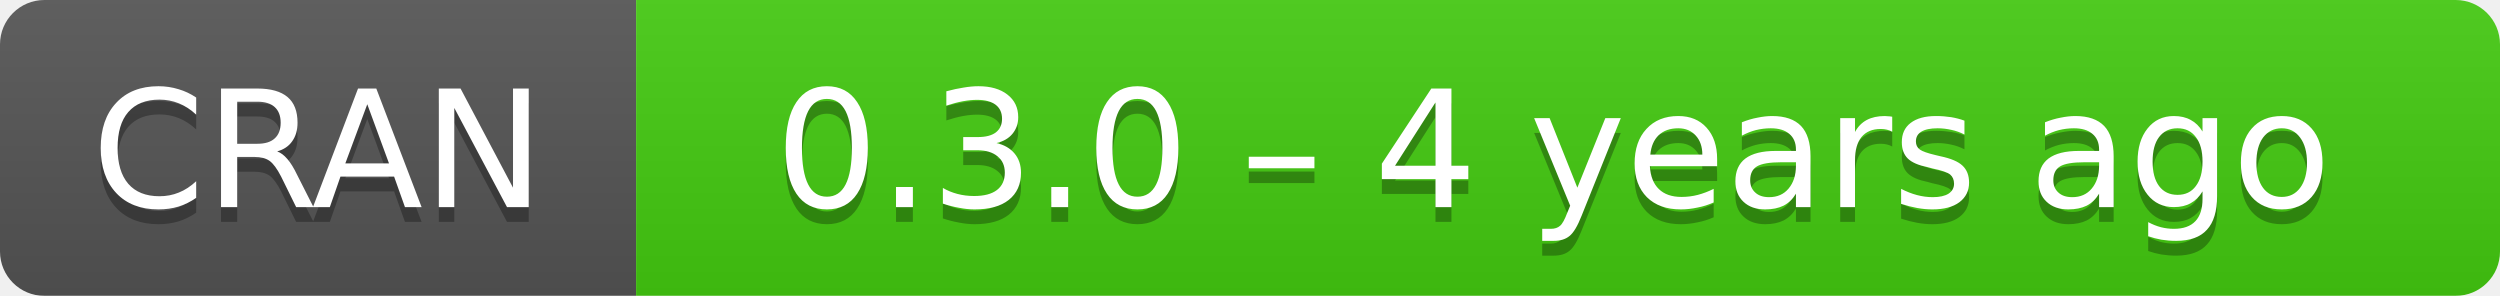
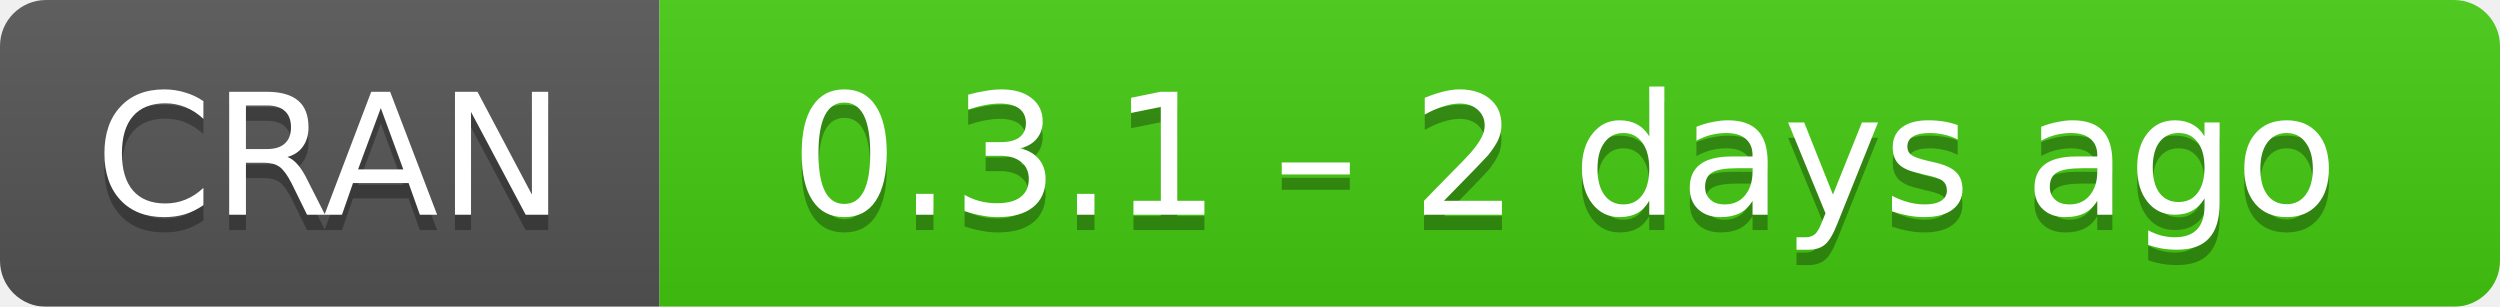
- <svg xmlns="http://www.w3.org/2000/svg" width="169" height="20" aria-label="CRAN 0.3.0 – 4 years ago">
+ <svg xmlns="http://www.w3.org/2000/svg" width="163" height="20" aria-label="CRAN 0.3.1 – 2 days ago">
  <linearGradient id="b" x2="0" y2="100%">
    <stop offset="0" stop-color="#bbb" stop-opacity=".1" />
    <stop offset="1" stop-opacity=".1" />
  </linearGradient>
  <mask id="a">
-     <rect width="169" height="20" rx="3" fill="#fff" />
+     <rect width="163" height="20" rx="3" fill="#fff" />
  </mask>
  <g mask="url(#a)">
    <path fill="#555" d="M0 0h43v20H0z" />
-     <path fill="#4c1" d="M43 0h147v20H43z" />
-     <path fill="url(#b)" d="M0 0h169v20H0z" />
+     <path fill="#4c1" d="M43 0h141v20H43z" />
+     <path fill="url(#b)" d="M0 0h163v20H0z" />
  </g>
  <g fill="#fff" text-anchor="middle" font-family="DejaVu Sans,Verdana,Geneva,sans-serif" font-size="11">
    <text x="21.5" y="15" fill="#010101" fill-opacity=".3">
      CRAN
    </text>
    <text x="21.5" y="14">
      CRAN
    </text>
-     <text x="105" y="15" fill="#010101" fill-opacity=".3">
-       0.3.0 – 4 years ago
+     <text x="102" y="15" fill="#010101" fill-opacity=".3">
+       0.3.1 – 2 days ago
    </text>
-     <text x="105" y="14">
-       0.3.0 – 4 years ago
+     <text x="102" y="14">
+       0.3.1 – 2 days ago
    </text>
  </g>
</svg>
